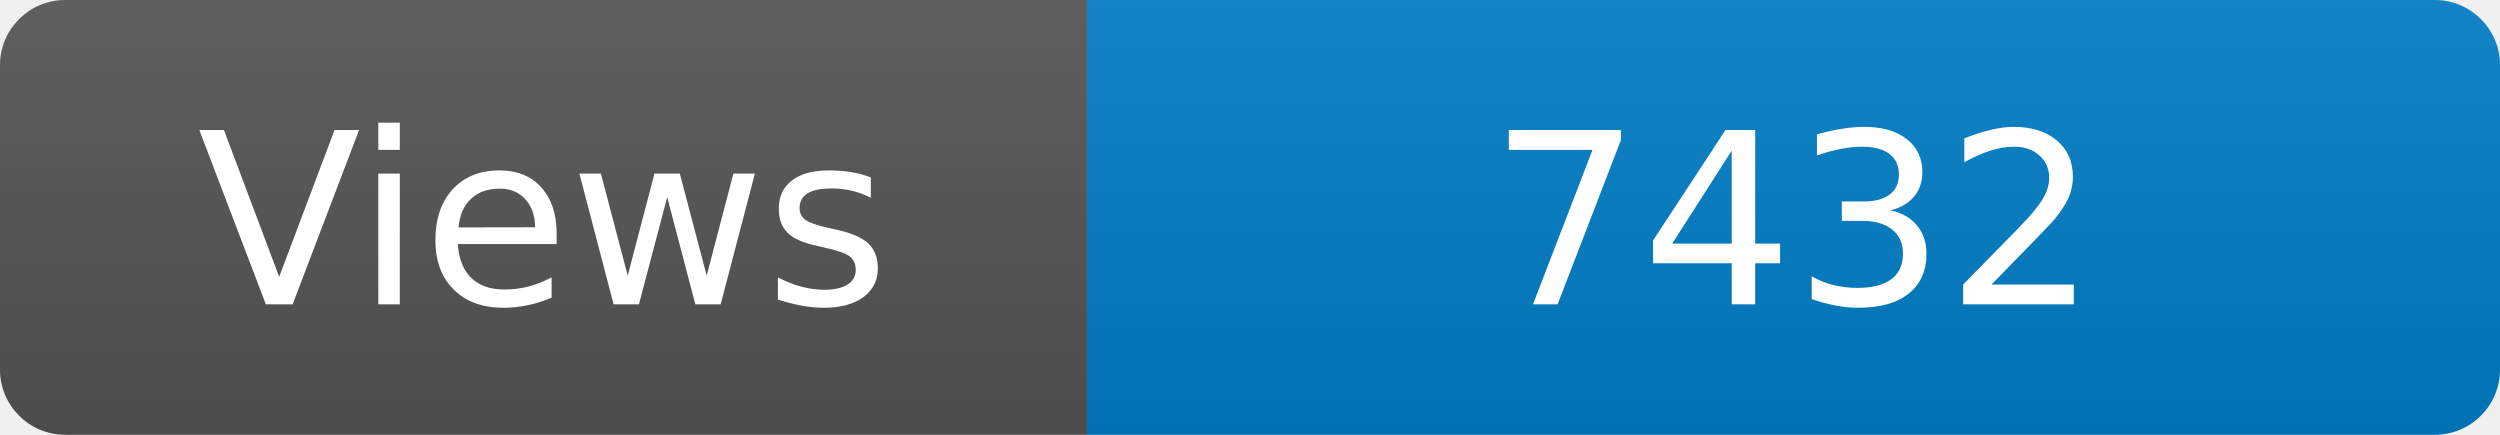
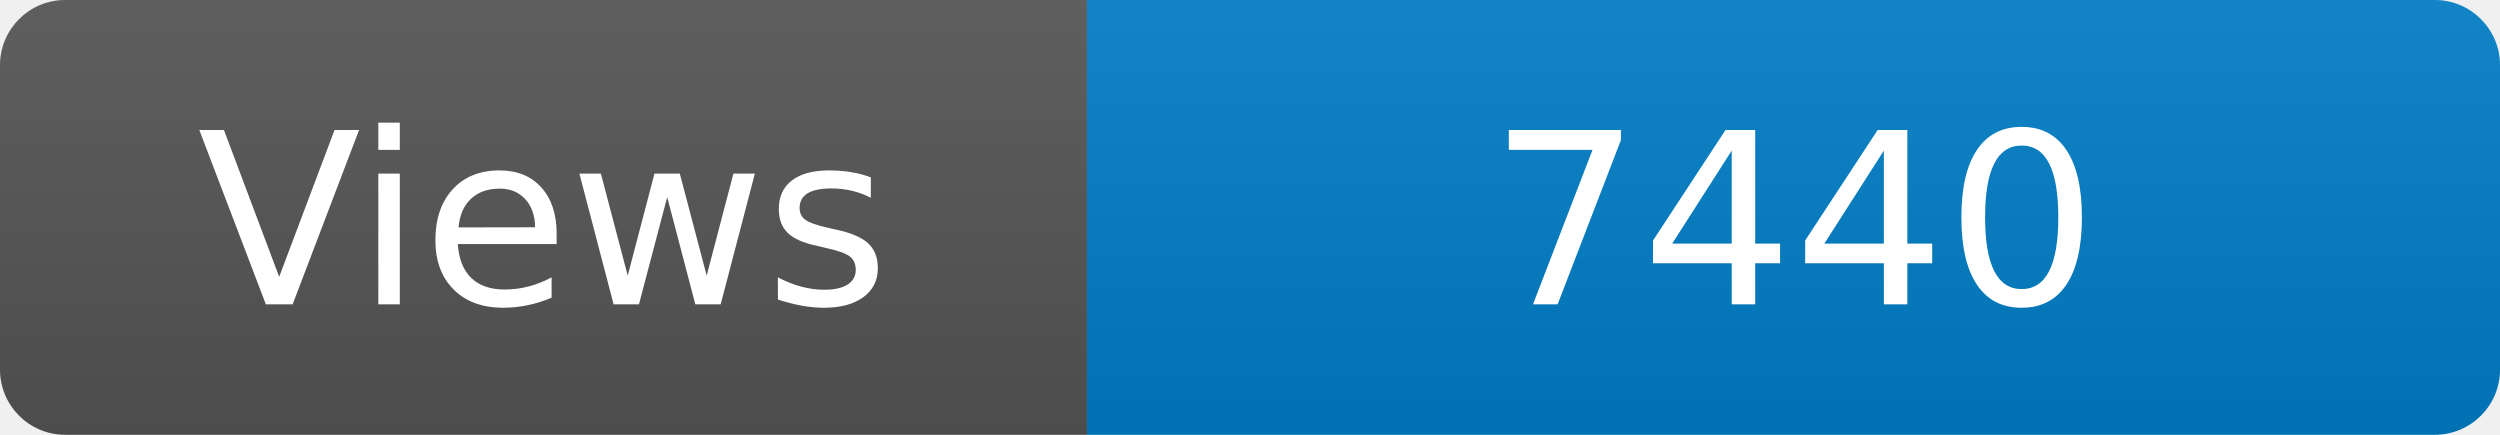
<svg xmlns="http://www.w3.org/2000/svg" width="115" height="20" role="img" aria-label="Maintained?: yes">
  <linearGradient id="s" x2="0" y2="100%">
    <stop offset="0" stop-color="#bbb" stop-opacity=".1" />
    <stop offset="1" stop-opacity=".1" />
  </linearGradient>
  <clipPath id="r">
    <rect width="115" height="20" rx="3" fill="#fff" />
  </clipPath>
  <g clip-path="url(#r)">
    <rect width="50" height="20" fill="#555" />
    <rect x="50" width="160" height="20" fill="#007ec6" />
    <rect width="115" height="20" fill="url(#s)" />
  </g>
  <g fill="#fff" text-anchor="middle" font-family="Verdana,Geneva,DejaVu Sans,sans-serif" font-size="110">
    <text x="250" y="140" transform="scale(.1)" fill="#fff">Views</text>
-     <text x="825" y="140" transform="scale(.1)" fill="#fff">7432</text>
+     <text x="825" y="140" transform="scale(.1)" fill="#fff">7440</text>
  </g>
</svg>
